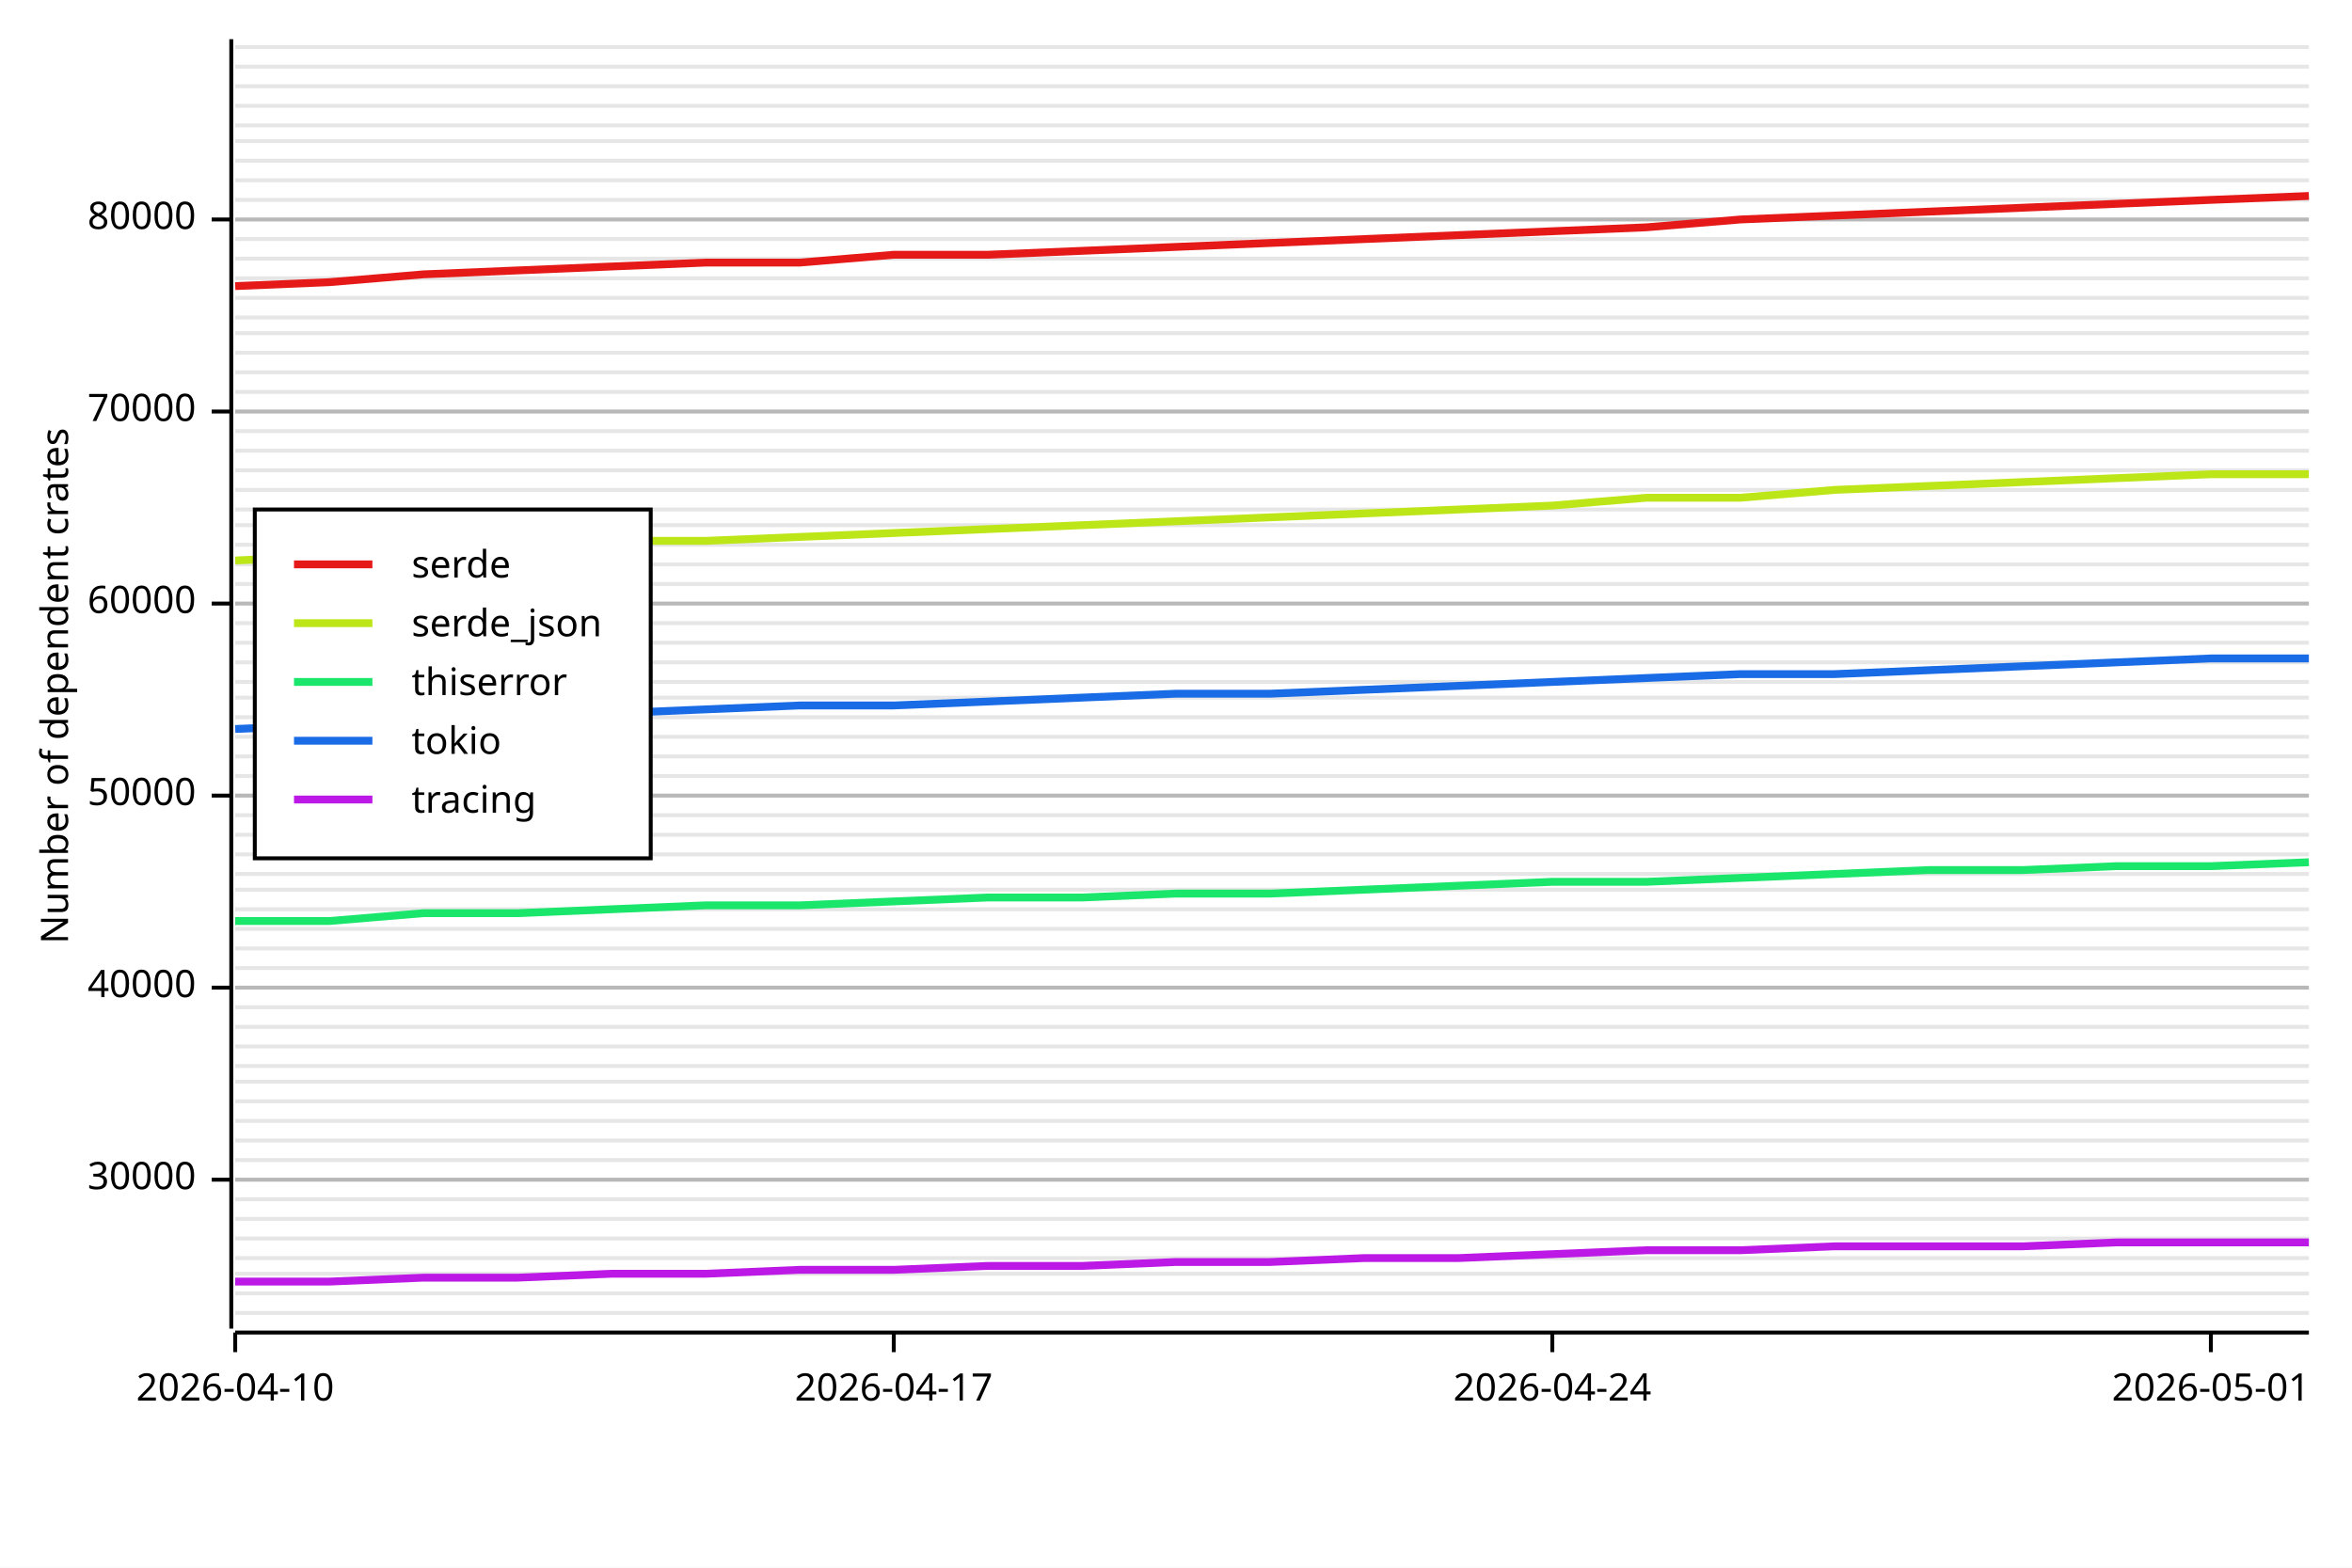
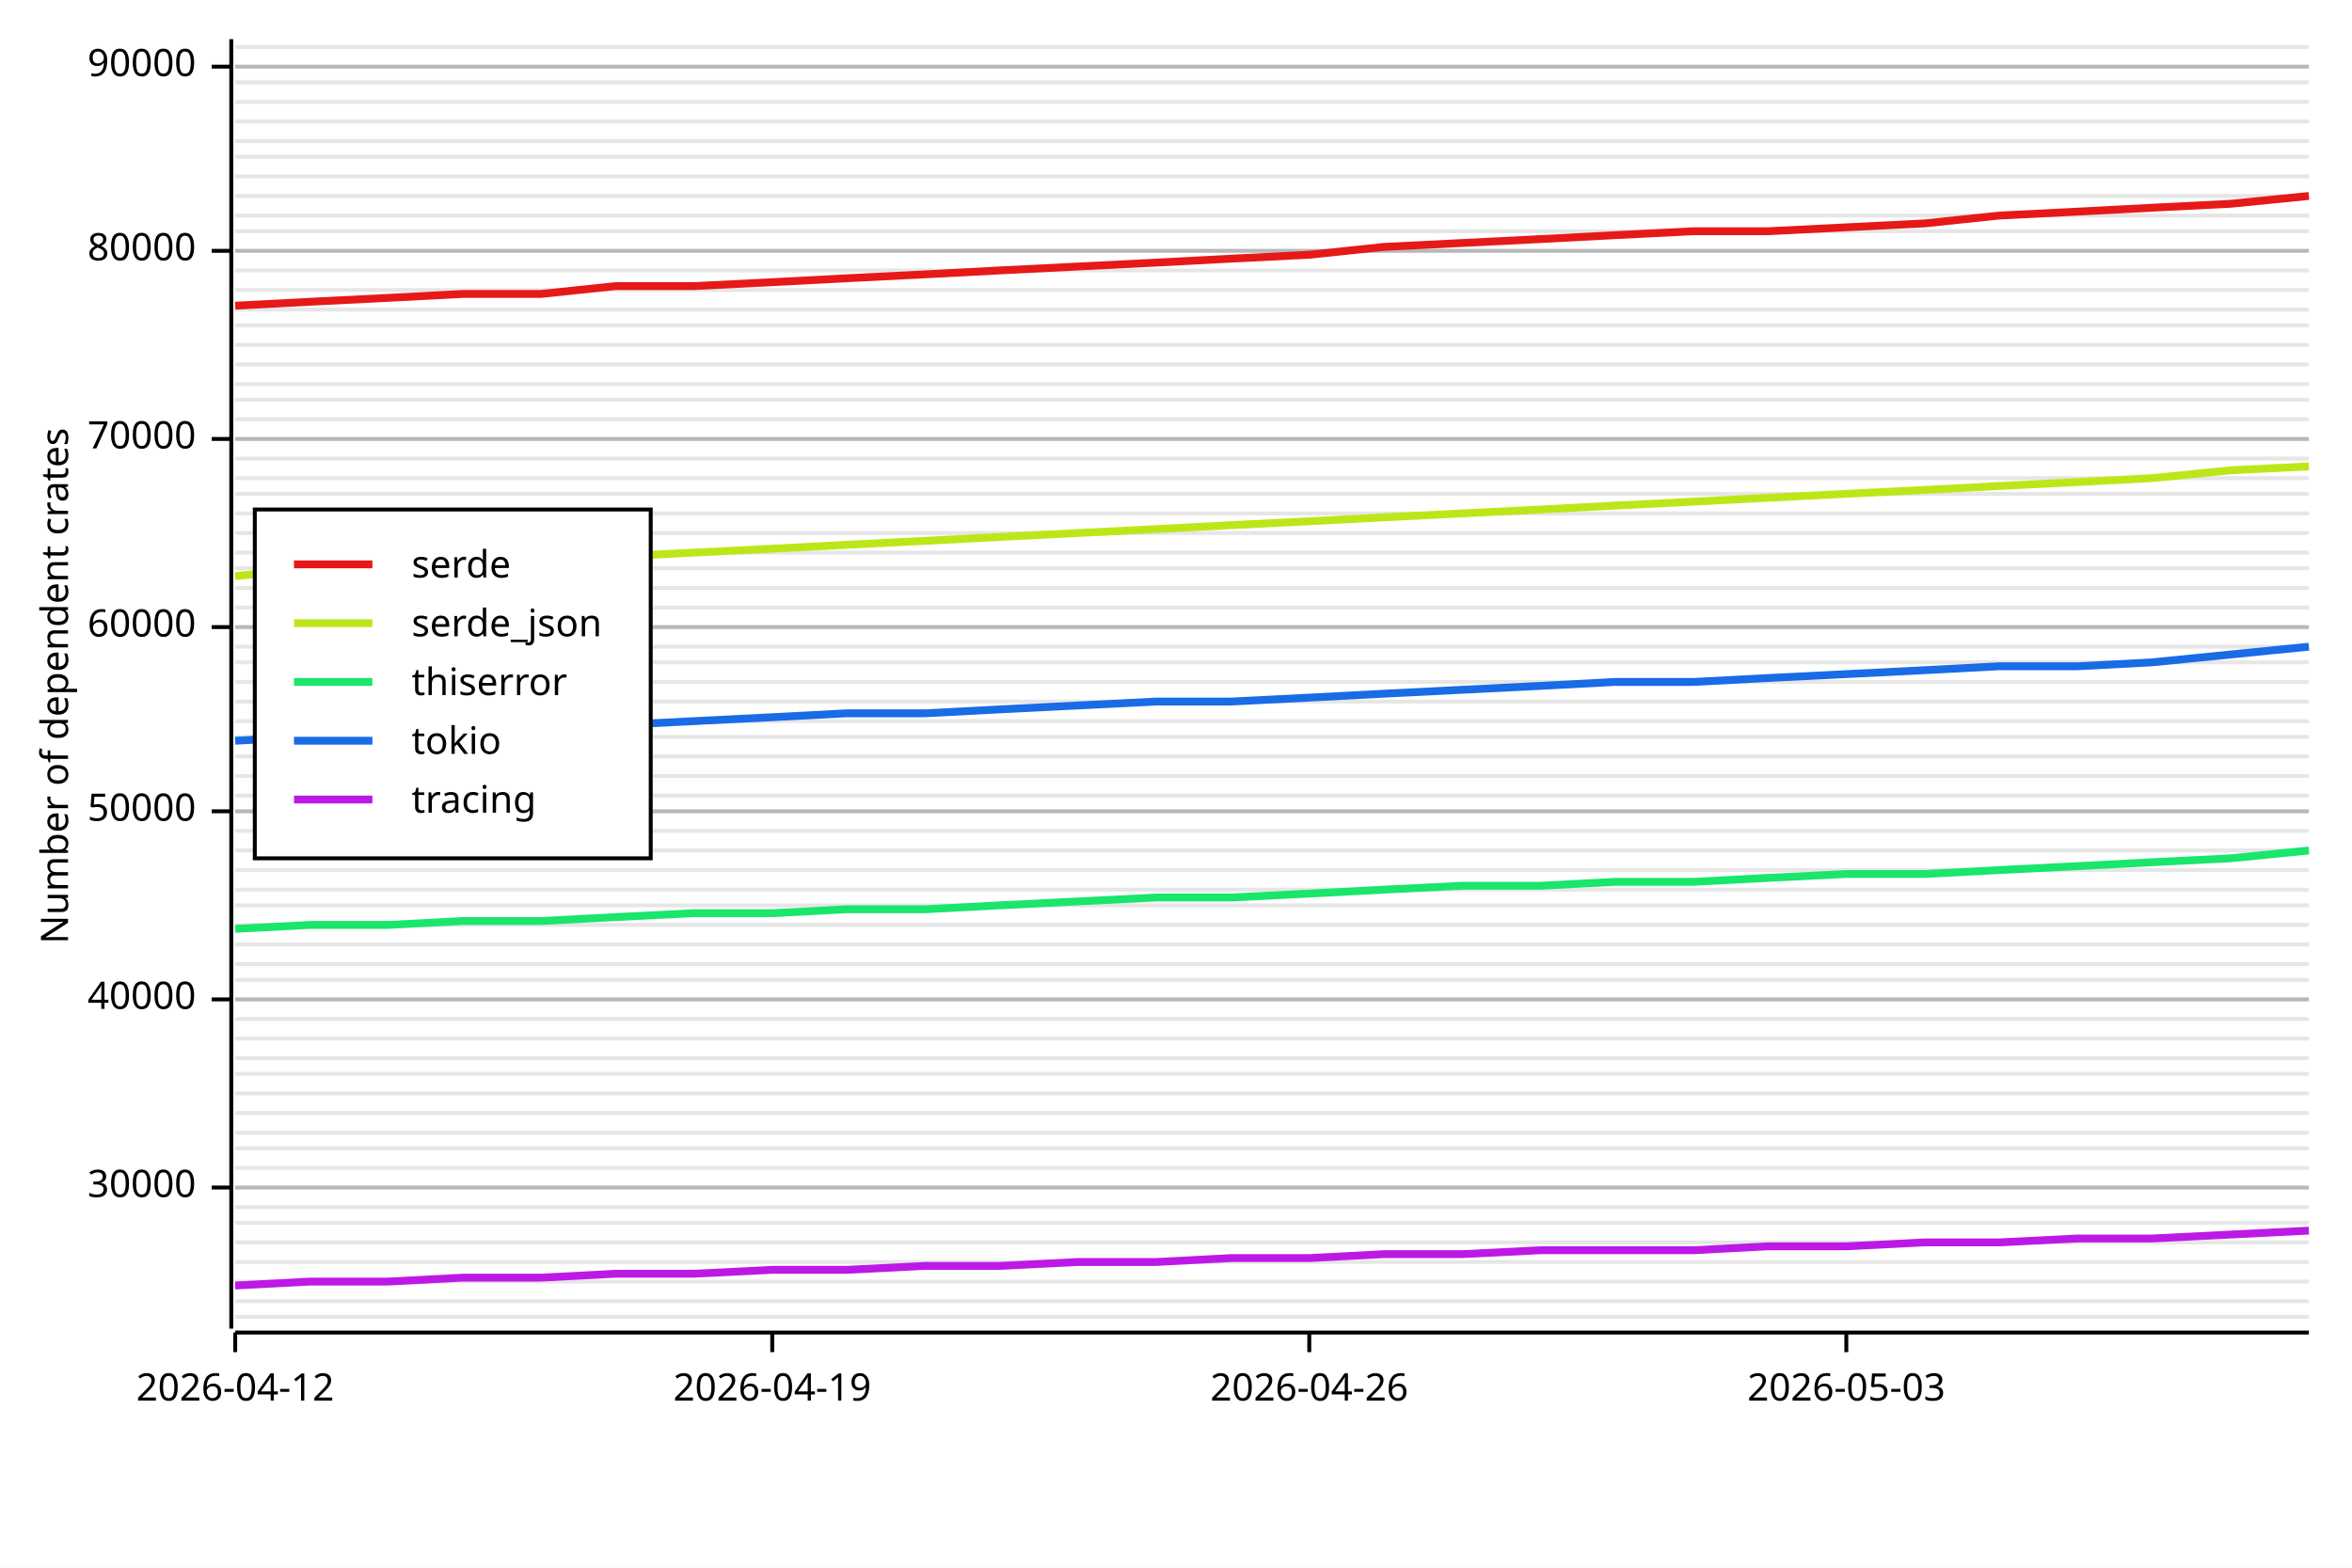
<svg xmlns="http://www.w3.org/2000/svg" width="600" height="400" viewBox="0 0 600 400">
  <rect x="0" y="0" width="600" height="400" opacity="1" fill="#FFFFFF" stroke="none" />
-   <line opacity="0.1" stroke="#000000" stroke-width="1" x1="60" y1="335" x2="589" y2="335" />
-   <line opacity="0.1" stroke="#000000" stroke-width="1" x1="60" y1="330" x2="589" y2="330" />
-   <line opacity="0.1" stroke="#000000" stroke-width="1" x1="60" y1="325" x2="589" y2="325" />
-   <line opacity="0.1" stroke="#000000" stroke-width="1" x1="60" y1="321" x2="589" y2="321" />
-   <line opacity="0.1" stroke="#000000" stroke-width="1" x1="60" y1="316" x2="589" y2="316" />
-   <line opacity="0.1" stroke="#000000" stroke-width="1" x1="60" y1="311" x2="589" y2="311" />
-   <line opacity="0.1" stroke="#000000" stroke-width="1" x1="60" y1="306" x2="589" y2="306" />
-   <line opacity="0.1" stroke="#000000" stroke-width="1" x1="60" y1="301" x2="589" y2="301" />
-   <line opacity="0.1" stroke="#000000" stroke-width="1" x1="60" y1="296" x2="589" y2="296" />
-   <line opacity="0.1" stroke="#000000" stroke-width="1" x1="60" y1="291" x2="589" y2="291" />
-   <line opacity="0.1" stroke="#000000" stroke-width="1" x1="60" y1="286" x2="589" y2="286" />
-   <line opacity="0.1" stroke="#000000" stroke-width="1" x1="60" y1="281" x2="589" y2="281" />
-   <line opacity="0.1" stroke="#000000" stroke-width="1" x1="60" y1="276" x2="589" y2="276" />
-   <line opacity="0.1" stroke="#000000" stroke-width="1" x1="60" y1="272" x2="589" y2="272" />
-   <line opacity="0.1" stroke="#000000" stroke-width="1" x1="60" y1="267" x2="589" y2="267" />
-   <line opacity="0.1" stroke="#000000" stroke-width="1" x1="60" y1="262" x2="589" y2="262" />
-   <line opacity="0.1" stroke="#000000" stroke-width="1" x1="60" y1="257" x2="589" y2="257" />
-   <line opacity="0.1" stroke="#000000" stroke-width="1" x1="60" y1="252" x2="589" y2="252" />
-   <line opacity="0.1" stroke="#000000" stroke-width="1" x1="60" y1="247" x2="589" y2="247" />
-   <line opacity="0.1" stroke="#000000" stroke-width="1" x1="60" y1="242" x2="589" y2="242" />
-   <line opacity="0.1" stroke="#000000" stroke-width="1" x1="60" y1="237" x2="589" y2="237" />
-   <line opacity="0.1" stroke="#000000" stroke-width="1" x1="60" y1="232" x2="589" y2="232" />
+   <line opacity="0.1" stroke="#000000" stroke-width="1" x1="60" y1="336" x2="589" y2="336" />
+   <line opacity="0.1" stroke="#000000" stroke-width="1" x1="60" y1="332" x2="589" y2="332" />
+   <line opacity="0.1" stroke="#000000" stroke-width="1" x1="60" y1="327" x2="589" y2="327" />
+   <line opacity="0.1" stroke="#000000" stroke-width="1" x1="60" y1="322" x2="589" y2="322" />
+   <line opacity="0.1" stroke="#000000" stroke-width="1" x1="60" y1="317" x2="589" y2="317" />
+   <line opacity="0.1" stroke="#000000" stroke-width="1" x1="60" y1="312" x2="589" y2="312" />
+   <line opacity="0.1" stroke="#000000" stroke-width="1" x1="60" y1="308" x2="589" y2="308" />
+   <line opacity="0.1" stroke="#000000" stroke-width="1" x1="60" y1="303" x2="589" y2="303" />
+   <line opacity="0.1" stroke="#000000" stroke-width="1" x1="60" y1="298" x2="589" y2="298" />
+   <line opacity="0.1" stroke="#000000" stroke-width="1" x1="60" y1="293" x2="589" y2="293" />
+   <line opacity="0.1" stroke="#000000" stroke-width="1" x1="60" y1="289" x2="589" y2="289" />
+   <line opacity="0.1" stroke="#000000" stroke-width="1" x1="60" y1="284" x2="589" y2="284" />
+   <line opacity="0.1" stroke="#000000" stroke-width="1" x1="60" y1="279" x2="589" y2="279" />
+   <line opacity="0.1" stroke="#000000" stroke-width="1" x1="60" y1="274" x2="589" y2="274" />
+   <line opacity="0.1" stroke="#000000" stroke-width="1" x1="60" y1="270" x2="589" y2="270" />
+   <line opacity="0.1" stroke="#000000" stroke-width="1" x1="60" y1="265" x2="589" y2="265" />
+   <line opacity="0.1" stroke="#000000" stroke-width="1" x1="60" y1="260" x2="589" y2="260" />
+   <line opacity="0.1" stroke="#000000" stroke-width="1" x1="60" y1="255" x2="589" y2="255" />
+   <line opacity="0.1" stroke="#000000" stroke-width="1" x1="60" y1="250" x2="589" y2="250" />
+   <line opacity="0.1" stroke="#000000" stroke-width="1" x1="60" y1="246" x2="589" y2="246" />
+   <line opacity="0.1" stroke="#000000" stroke-width="1" x1="60" y1="241" x2="589" y2="241" />
+   <line opacity="0.1" stroke="#000000" stroke-width="1" x1="60" y1="236" x2="589" y2="236" />
+   <line opacity="0.1" stroke="#000000" stroke-width="1" x1="60" y1="231" x2="589" y2="231" />
  <line opacity="0.1" stroke="#000000" stroke-width="1" x1="60" y1="227" x2="589" y2="227" />
-   <line opacity="0.1" stroke="#000000" stroke-width="1" x1="60" y1="223" x2="589" y2="223" />
-   <line opacity="0.1" stroke="#000000" stroke-width="1" x1="60" y1="218" x2="589" y2="218" />
-   <line opacity="0.1" stroke="#000000" stroke-width="1" x1="60" y1="213" x2="589" y2="213" />
-   <line opacity="0.1" stroke="#000000" stroke-width="1" x1="60" y1="208" x2="589" y2="208" />
+   <line opacity="0.1" stroke="#000000" stroke-width="1" x1="60" y1="222" x2="589" y2="222" />
+   <line opacity="0.1" stroke="#000000" stroke-width="1" x1="60" y1="217" x2="589" y2="217" />
+   <line opacity="0.1" stroke="#000000" stroke-width="1" x1="60" y1="212" x2="589" y2="212" />
+   <line opacity="0.1" stroke="#000000" stroke-width="1" x1="60" y1="207" x2="589" y2="207" />
  <line opacity="0.1" stroke="#000000" stroke-width="1" x1="60" y1="203" x2="589" y2="203" />
  <line opacity="0.1" stroke="#000000" stroke-width="1" x1="60" y1="198" x2="589" y2="198" />
  <line opacity="0.1" stroke="#000000" stroke-width="1" x1="60" y1="193" x2="589" y2="193" />
  <line opacity="0.1" stroke="#000000" stroke-width="1" x1="60" y1="188" x2="589" y2="188" />
-   <line opacity="0.1" stroke="#000000" stroke-width="1" x1="60" y1="183" x2="589" y2="183" />
-   <line opacity="0.1" stroke="#000000" stroke-width="1" x1="60" y1="178" x2="589" y2="178" />
+   <line opacity="0.1" stroke="#000000" stroke-width="1" x1="60" y1="184" x2="589" y2="184" />
+   <line opacity="0.1" stroke="#000000" stroke-width="1" x1="60" y1="179" x2="589" y2="179" />
  <line opacity="0.1" stroke="#000000" stroke-width="1" x1="60" y1="174" x2="589" y2="174" />
  <line opacity="0.1" stroke="#000000" stroke-width="1" x1="60" y1="169" x2="589" y2="169" />
-   <line opacity="0.1" stroke="#000000" stroke-width="1" x1="60" y1="164" x2="589" y2="164" />
-   <line opacity="0.1" stroke="#000000" stroke-width="1" x1="60" y1="159" x2="589" y2="159" />
-   <line opacity="0.1" stroke="#000000" stroke-width="1" x1="60" y1="154" x2="589" y2="154" />
-   <line opacity="0.1" stroke="#000000" stroke-width="1" x1="60" y1="149" x2="589" y2="149" />
-   <line opacity="0.1" stroke="#000000" stroke-width="1" x1="60" y1="144" x2="589" y2="144" />
-   <line opacity="0.1" stroke="#000000" stroke-width="1" x1="60" y1="139" x2="589" y2="139" />
-   <line opacity="0.1" stroke="#000000" stroke-width="1" x1="60" y1="134" x2="589" y2="134" />
-   <line opacity="0.1" stroke="#000000" stroke-width="1" x1="60" y1="130" x2="589" y2="130" />
-   <line opacity="0.1" stroke="#000000" stroke-width="1" x1="60" y1="125" x2="589" y2="125" />
-   <line opacity="0.1" stroke="#000000" stroke-width="1" x1="60" y1="120" x2="589" y2="120" />
-   <line opacity="0.1" stroke="#000000" stroke-width="1" x1="60" y1="115" x2="589" y2="115" />
-   <line opacity="0.1" stroke="#000000" stroke-width="1" x1="60" y1="110" x2="589" y2="110" />
-   <line opacity="0.1" stroke="#000000" stroke-width="1" x1="60" y1="105" x2="589" y2="105" />
-   <line opacity="0.1" stroke="#000000" stroke-width="1" x1="60" y1="100" x2="589" y2="100" />
-   <line opacity="0.1" stroke="#000000" stroke-width="1" x1="60" y1="95" x2="589" y2="95" />
-   <line opacity="0.1" stroke="#000000" stroke-width="1" x1="60" y1="90" x2="589" y2="90" />
-   <line opacity="0.1" stroke="#000000" stroke-width="1" x1="60" y1="85" x2="589" y2="85" />
-   <line opacity="0.1" stroke="#000000" stroke-width="1" x1="60" y1="81" x2="589" y2="81" />
-   <line opacity="0.1" stroke="#000000" stroke-width="1" x1="60" y1="76" x2="589" y2="76" />
-   <line opacity="0.1" stroke="#000000" stroke-width="1" x1="60" y1="71" x2="589" y2="71" />
-   <line opacity="0.1" stroke="#000000" stroke-width="1" x1="60" y1="66" x2="589" y2="66" />
-   <line opacity="0.1" stroke="#000000" stroke-width="1" x1="60" y1="61" x2="589" y2="61" />
-   <line opacity="0.1" stroke="#000000" stroke-width="1" x1="60" y1="56" x2="589" y2="56" />
-   <line opacity="0.1" stroke="#000000" stroke-width="1" x1="60" y1="51" x2="589" y2="51" />
-   <line opacity="0.1" stroke="#000000" stroke-width="1" x1="60" y1="46" x2="589" y2="46" />
-   <line opacity="0.1" stroke="#000000" stroke-width="1" x1="60" y1="41" x2="589" y2="41" />
+   <line opacity="0.1" stroke="#000000" stroke-width="1" x1="60" y1="165" x2="589" y2="165" />
+   <line opacity="0.1" stroke="#000000" stroke-width="1" x1="60" y1="160" x2="589" y2="160" />
+   <line opacity="0.1" stroke="#000000" stroke-width="1" x1="60" y1="155" x2="589" y2="155" />
+   <line opacity="0.1" stroke="#000000" stroke-width="1" x1="60" y1="150" x2="589" y2="150" />
+   <line opacity="0.1" stroke="#000000" stroke-width="1" x1="60" y1="145" x2="589" y2="145" />
+   <line opacity="0.1" stroke="#000000" stroke-width="1" x1="60" y1="141" x2="589" y2="141" />
+   <line opacity="0.1" stroke="#000000" stroke-width="1" x1="60" y1="136" x2="589" y2="136" />
+   <line opacity="0.1" stroke="#000000" stroke-width="1" x1="60" y1="131" x2="589" y2="131" />
+   <line opacity="0.1" stroke="#000000" stroke-width="1" x1="60" y1="126" x2="589" y2="126" />
+   <line opacity="0.1" stroke="#000000" stroke-width="1" x1="60" y1="122" x2="589" y2="122" />
+   <line opacity="0.1" stroke="#000000" stroke-width="1" x1="60" y1="117" x2="589" y2="117" />
+   <line opacity="0.1" stroke="#000000" stroke-width="1" x1="60" y1="112" x2="589" y2="112" />
+   <line opacity="0.1" stroke="#000000" stroke-width="1" x1="60" y1="107" x2="589" y2="107" />
+   <line opacity="0.1" stroke="#000000" stroke-width="1" x1="60" y1="102" x2="589" y2="102" />
+   <line opacity="0.1" stroke="#000000" stroke-width="1" x1="60" y1="98" x2="589" y2="98" />
+   <line opacity="0.1" stroke="#000000" stroke-width="1" x1="60" y1="93" x2="589" y2="93" />
+   <line opacity="0.1" stroke="#000000" stroke-width="1" x1="60" y1="88" x2="589" y2="88" />
+   <line opacity="0.1" stroke="#000000" stroke-width="1" x1="60" y1="83" x2="589" y2="83" />
+   <line opacity="0.1" stroke="#000000" stroke-width="1" x1="60" y1="79" x2="589" y2="79" />
+   <line opacity="0.1" stroke="#000000" stroke-width="1" x1="60" y1="74" x2="589" y2="74" />
+   <line opacity="0.1" stroke="#000000" stroke-width="1" x1="60" y1="69" x2="589" y2="69" />
+   <line opacity="0.1" stroke="#000000" stroke-width="1" x1="60" y1="64" x2="589" y2="64" />
+   <line opacity="0.1" stroke="#000000" stroke-width="1" x1="60" y1="59" x2="589" y2="59" />
+   <line opacity="0.1" stroke="#000000" stroke-width="1" x1="60" y1="55" x2="589" y2="55" />
+   <line opacity="0.1" stroke="#000000" stroke-width="1" x1="60" y1="50" x2="589" y2="50" />
+   <line opacity="0.1" stroke="#000000" stroke-width="1" x1="60" y1="45" x2="589" y2="45" />
+   <line opacity="0.1" stroke="#000000" stroke-width="1" x1="60" y1="40" x2="589" y2="40" />
  <line opacity="0.1" stroke="#000000" stroke-width="1" x1="60" y1="36" x2="589" y2="36" />
-   <line opacity="0.1" stroke="#000000" stroke-width="1" x1="60" y1="32" x2="589" y2="32" />
-   <line opacity="0.1" stroke="#000000" stroke-width="1" x1="60" y1="27" x2="589" y2="27" />
-   <line opacity="0.1" stroke="#000000" stroke-width="1" x1="60" y1="22" x2="589" y2="22" />
+   <line opacity="0.1" stroke="#000000" stroke-width="1" x1="60" y1="31" x2="589" y2="31" />
+   <line opacity="0.1" stroke="#000000" stroke-width="1" x1="60" y1="26" x2="589" y2="26" />
+   <line opacity="0.1" stroke="#000000" stroke-width="1" x1="60" y1="21" x2="589" y2="21" />
  <line opacity="0.1" stroke="#000000" stroke-width="1" x1="60" y1="17" x2="589" y2="17" />
  <line opacity="0.1" stroke="#000000" stroke-width="1" x1="60" y1="12" x2="589" y2="12" />
  <text x="10" y="175" dy="0.76em" text-anchor="middle" font-family="sans-serif" font-size="9.677" opacity="1" fill="#000000" transform="rotate(270, 10, 175)">
Number of dependent crates
</text>
-   <line opacity="0.2" stroke="#000000" stroke-width="1" x1="60" y1="301" x2="589" y2="301" />
-   <line opacity="0.2" stroke="#000000" stroke-width="1" x1="60" y1="252" x2="589" y2="252" />
-   <line opacity="0.2" stroke="#000000" stroke-width="1" x1="60" y1="203" x2="589" y2="203" />
-   <line opacity="0.2" stroke="#000000" stroke-width="1" x1="60" y1="154" x2="589" y2="154" />
-   <line opacity="0.2" stroke="#000000" stroke-width="1" x1="60" y1="105" x2="589" y2="105" />
-   <line opacity="0.2" stroke="#000000" stroke-width="1" x1="60" y1="56" x2="589" y2="56" />
+   <line opacity="0.2" stroke="#000000" stroke-width="1" x1="60" y1="303" x2="589" y2="303" />
+   <line opacity="0.2" stroke="#000000" stroke-width="1" x1="60" y1="255" x2="589" y2="255" />
+   <line opacity="0.2" stroke="#000000" stroke-width="1" x1="60" y1="207" x2="589" y2="207" />
+   <line opacity="0.2" stroke="#000000" stroke-width="1" x1="60" y1="160" x2="589" y2="160" />
+   <line opacity="0.2" stroke="#000000" stroke-width="1" x1="60" y1="112" x2="589" y2="112" />
+   <line opacity="0.2" stroke="#000000" stroke-width="1" x1="60" y1="64" x2="589" y2="64" />
+   <line opacity="0.2" stroke="#000000" stroke-width="1" x1="60" y1="17" x2="589" y2="17" />
  <polyline fill="none" opacity="1" stroke="#000000" stroke-width="1" points="59,10 59,339 " />
-   <text x="50" y="301" dy="0.5ex" text-anchor="end" font-family="sans-serif" font-size="9.677" opacity="1" fill="#000000">
+   <text x="50" y="303" dy="0.5ex" text-anchor="end" font-family="sans-serif" font-size="9.677" opacity="1" fill="#000000">
30000
</text>
-   <polyline fill="none" opacity="1" stroke="#000000" stroke-width="1" points="54,301 59,301 " />
-   <text x="50" y="252" dy="0.5ex" text-anchor="end" font-family="sans-serif" font-size="9.677" opacity="1" fill="#000000">
+   <polyline fill="none" opacity="1" stroke="#000000" stroke-width="1" points="54,303 59,303 " />
+   <text x="50" y="255" dy="0.5ex" text-anchor="end" font-family="sans-serif" font-size="9.677" opacity="1" fill="#000000">
40000
</text>
-   <polyline fill="none" opacity="1" stroke="#000000" stroke-width="1" points="54,252 59,252 " />
-   <text x="50" y="203" dy="0.5ex" text-anchor="end" font-family="sans-serif" font-size="9.677" opacity="1" fill="#000000">
+   <polyline fill="none" opacity="1" stroke="#000000" stroke-width="1" points="54,255 59,255 " />
+   <text x="50" y="207" dy="0.5ex" text-anchor="end" font-family="sans-serif" font-size="9.677" opacity="1" fill="#000000">
50000
</text>
-   <polyline fill="none" opacity="1" stroke="#000000" stroke-width="1" points="54,203 59,203 " />
-   <text x="50" y="154" dy="0.5ex" text-anchor="end" font-family="sans-serif" font-size="9.677" opacity="1" fill="#000000">
+   <polyline fill="none" opacity="1" stroke="#000000" stroke-width="1" points="54,207 59,207 " />
+   <text x="50" y="160" dy="0.5ex" text-anchor="end" font-family="sans-serif" font-size="9.677" opacity="1" fill="#000000">
60000
</text>
-   <polyline fill="none" opacity="1" stroke="#000000" stroke-width="1" points="54,154 59,154 " />
-   <text x="50" y="105" dy="0.5ex" text-anchor="end" font-family="sans-serif" font-size="9.677" opacity="1" fill="#000000">
+   <polyline fill="none" opacity="1" stroke="#000000" stroke-width="1" points="54,160 59,160 " />
+   <text x="50" y="112" dy="0.5ex" text-anchor="end" font-family="sans-serif" font-size="9.677" opacity="1" fill="#000000">
70000
</text>
-   <polyline fill="none" opacity="1" stroke="#000000" stroke-width="1" points="54,105 59,105 " />
-   <text x="50" y="56" dy="0.5ex" text-anchor="end" font-family="sans-serif" font-size="9.677" opacity="1" fill="#000000">
+   <polyline fill="none" opacity="1" stroke="#000000" stroke-width="1" points="54,112 59,112 " />
+   <text x="50" y="64" dy="0.5ex" text-anchor="end" font-family="sans-serif" font-size="9.677" opacity="1" fill="#000000">
80000
</text>
-   <polyline fill="none" opacity="1" stroke="#000000" stroke-width="1" points="54,56 59,56 " />
+   <polyline fill="none" opacity="1" stroke="#000000" stroke-width="1" points="54,64 59,64 " />
+   <text x="50" y="17" dy="0.5ex" text-anchor="end" font-family="sans-serif" font-size="9.677" opacity="1" fill="#000000">
+ 90000
+ </text>
+   <polyline fill="none" opacity="1" stroke="#000000" stroke-width="1" points="54,17 59,17 " />
  <polyline fill="none" opacity="1" stroke="#000000" stroke-width="1" points="60,340 589,340 " />
  <text x="60" y="350" dy="0.76em" text-anchor="middle" font-family="sans-serif" font-size="9.677" opacity="1" fill="#000000">
- 2026-04-10
+ 2026-04-12
</text>
  <polyline fill="none" opacity="1" stroke="#000000" stroke-width="1" points="60,340 60,345 " />
-   <text x="228" y="350" dy="0.76em" text-anchor="middle" font-family="sans-serif" font-size="9.677" opacity="1" fill="#000000">
- 2026-04-17
+   <text x="197" y="350" dy="0.76em" text-anchor="middle" font-family="sans-serif" font-size="9.677" opacity="1" fill="#000000">
+ 2026-04-19
</text>
-   <polyline fill="none" opacity="1" stroke="#000000" stroke-width="1" points="228,340 228,345 " />
-   <text x="396" y="350" dy="0.76em" text-anchor="middle" font-family="sans-serif" font-size="9.677" opacity="1" fill="#000000">
- 2026-04-24
+   <polyline fill="none" opacity="1" stroke="#000000" stroke-width="1" points="197,340 197,345 " />
+   <text x="334" y="350" dy="0.76em" text-anchor="middle" font-family="sans-serif" font-size="9.677" opacity="1" fill="#000000">
+ 2026-04-26
</text>
-   <polyline fill="none" opacity="1" stroke="#000000" stroke-width="1" points="396,340 396,345 " />
-   <text x="564" y="350" dy="0.76em" text-anchor="middle" font-family="sans-serif" font-size="9.677" opacity="1" fill="#000000">
- 2026-05-01
+   <polyline fill="none" opacity="1" stroke="#000000" stroke-width="1" points="334,340 334,345 " />
+   <text x="471" y="350" dy="0.76em" text-anchor="middle" font-family="sans-serif" font-size="9.677" opacity="1" fill="#000000">
+ 2026-05-03
</text>
-   <polyline fill="none" opacity="1" stroke="#000000" stroke-width="1" points="564,340 564,345 " />
-   <polyline fill="none" opacity="1" stroke="#E61919" stroke-width="2" points="60,73 84,72 108,70 132,69 156,68 180,67 204,67 228,65 252,65 276,64 300,63 324,62 348,61 372,60 396,59 420,58 444,56 468,55 492,54 516,53 540,52 564,51 589,50 " />
-   <polyline fill="none" opacity="1" stroke="#BDE619" stroke-width="2" points="60,143 84,142 108,140 132,139 156,138 180,138 204,137 228,136 252,135 276,134 300,133 324,132 348,131 372,130 396,129 420,127 444,127 468,125 492,124 516,123 540,122 564,121 589,121 " />
-   <polyline fill="none" opacity="1" stroke="#19E66B" stroke-width="2" points="60,235 84,235 108,233 132,233 156,232 180,231 204,231 228,230 252,229 276,229 300,228 324,228 348,227 372,226 396,225 420,225 444,224 468,223 492,222 516,222 540,221 564,221 589,220 " />
-   <polyline fill="none" opacity="1" stroke="#196BE6" stroke-width="2" points="60,186 84,185 108,184 132,183 156,182 180,181 204,180 228,180 252,179 276,178 300,177 324,177 348,176 372,175 396,174 420,173 444,172 468,172 492,171 516,170 540,169 564,168 589,168 " />
-   <polyline fill="none" opacity="1" stroke="#BD19E6" stroke-width="2" points="60,327 84,327 108,326 132,326 156,325 180,325 204,324 228,324 252,323 276,323 300,322 324,322 348,321 372,321 396,320 420,319 444,319 468,318 492,318 516,318 540,317 564,317 589,317 " />
+   <polyline fill="none" opacity="1" stroke="#000000" stroke-width="1" points="471,340 471,345 " />
+   <polyline fill="none" opacity="1" stroke="#E61919" stroke-width="2" points="60,78 79,77 99,76 118,75 138,75 157,73 177,73 197,72 216,71 236,70 255,69 275,68 295,67 314,66 334,65 353,63 373,62 393,61 412,60 432,59 451,59 471,58 491,57 510,55 530,54 549,53 569,52 589,50 " />
+   <polyline fill="none" opacity="1" stroke="#BDE619" stroke-width="2" points="60,147 79,145 99,145 118,144 138,143 157,142 177,141 197,140 216,139 236,138 255,137 275,136 295,135 314,134 334,133 353,132 373,131 393,130 412,129 432,128 451,127 471,126 491,125 510,124 530,123 549,122 569,120 589,119 " />
+   <polyline fill="none" opacity="1" stroke="#19E66B" stroke-width="2" points="60,237 79,236 99,236 118,235 138,235 157,234 177,233 197,233 216,232 236,232 255,231 275,230 295,229 314,229 334,228 353,227 373,226 393,226 412,225 432,225 451,224 471,223 491,223 510,222 530,221 549,220 569,219 589,217 " />
+   <polyline fill="none" opacity="1" stroke="#196BE6" stroke-width="2" points="60,189 79,188 99,187 118,186 138,186 157,185 177,184 197,183 216,182 236,182 255,181 275,180 295,179 314,179 334,178 353,177 373,176 393,175 412,174 432,174 451,173 471,172 491,171 510,170 530,170 549,169 569,167 589,165 " />
+   <polyline fill="none" opacity="1" stroke="#BD19E6" stroke-width="2" points="60,328 79,327 99,327 118,326 138,326 157,325 177,325 197,324 216,324 236,323 255,323 275,322 295,322 314,321 334,321 353,320 373,320 393,319 412,319 432,319 451,318 471,318 491,317 510,317 530,316 549,316 569,315 589,314 " />
  <rect x="65" y="130" width="101" height="89" opacity="1" fill="#FFFFFF" stroke="none" />
  <rect x="65" y="130" width="101" height="89" opacity="1" fill="none" stroke="#000000" />
  <text x="105" y="140" dy="0.76em" text-anchor="start" font-family="sans-serif" font-size="9.677" opacity="1" fill="#000000">
serde
</text>
  <text x="105" y="155" dy="0.76em" text-anchor="start" font-family="sans-serif" font-size="9.677" opacity="1" fill="#000000">
serde_json
</text>
  <text x="105" y="170" dy="0.76em" text-anchor="start" font-family="sans-serif" font-size="9.677" opacity="1" fill="#000000">
thiserror
</text>
  <text x="105" y="185" dy="0.76em" text-anchor="start" font-family="sans-serif" font-size="9.677" opacity="1" fill="#000000">
tokio
</text>
  <text x="105" y="200" dy="0.76em" text-anchor="start" font-family="sans-serif" font-size="9.677" opacity="1" fill="#000000">
tracing
</text>
  <polyline fill="none" opacity="1" stroke="#E61919" stroke-width="2" points="75,144 95,144 " />
  <polyline fill="none" opacity="1" stroke="#BDE619" stroke-width="2" points="75,159 95,159 " />
  <polyline fill="none" opacity="1" stroke="#19E66B" stroke-width="2" points="75,174 95,174 " />
  <polyline fill="none" opacity="1" stroke="#196BE6" stroke-width="2" points="75,189 95,189 " />
  <polyline fill="none" opacity="1" stroke="#BD19E6" stroke-width="2" points="75,204 95,204 " />
</svg>
